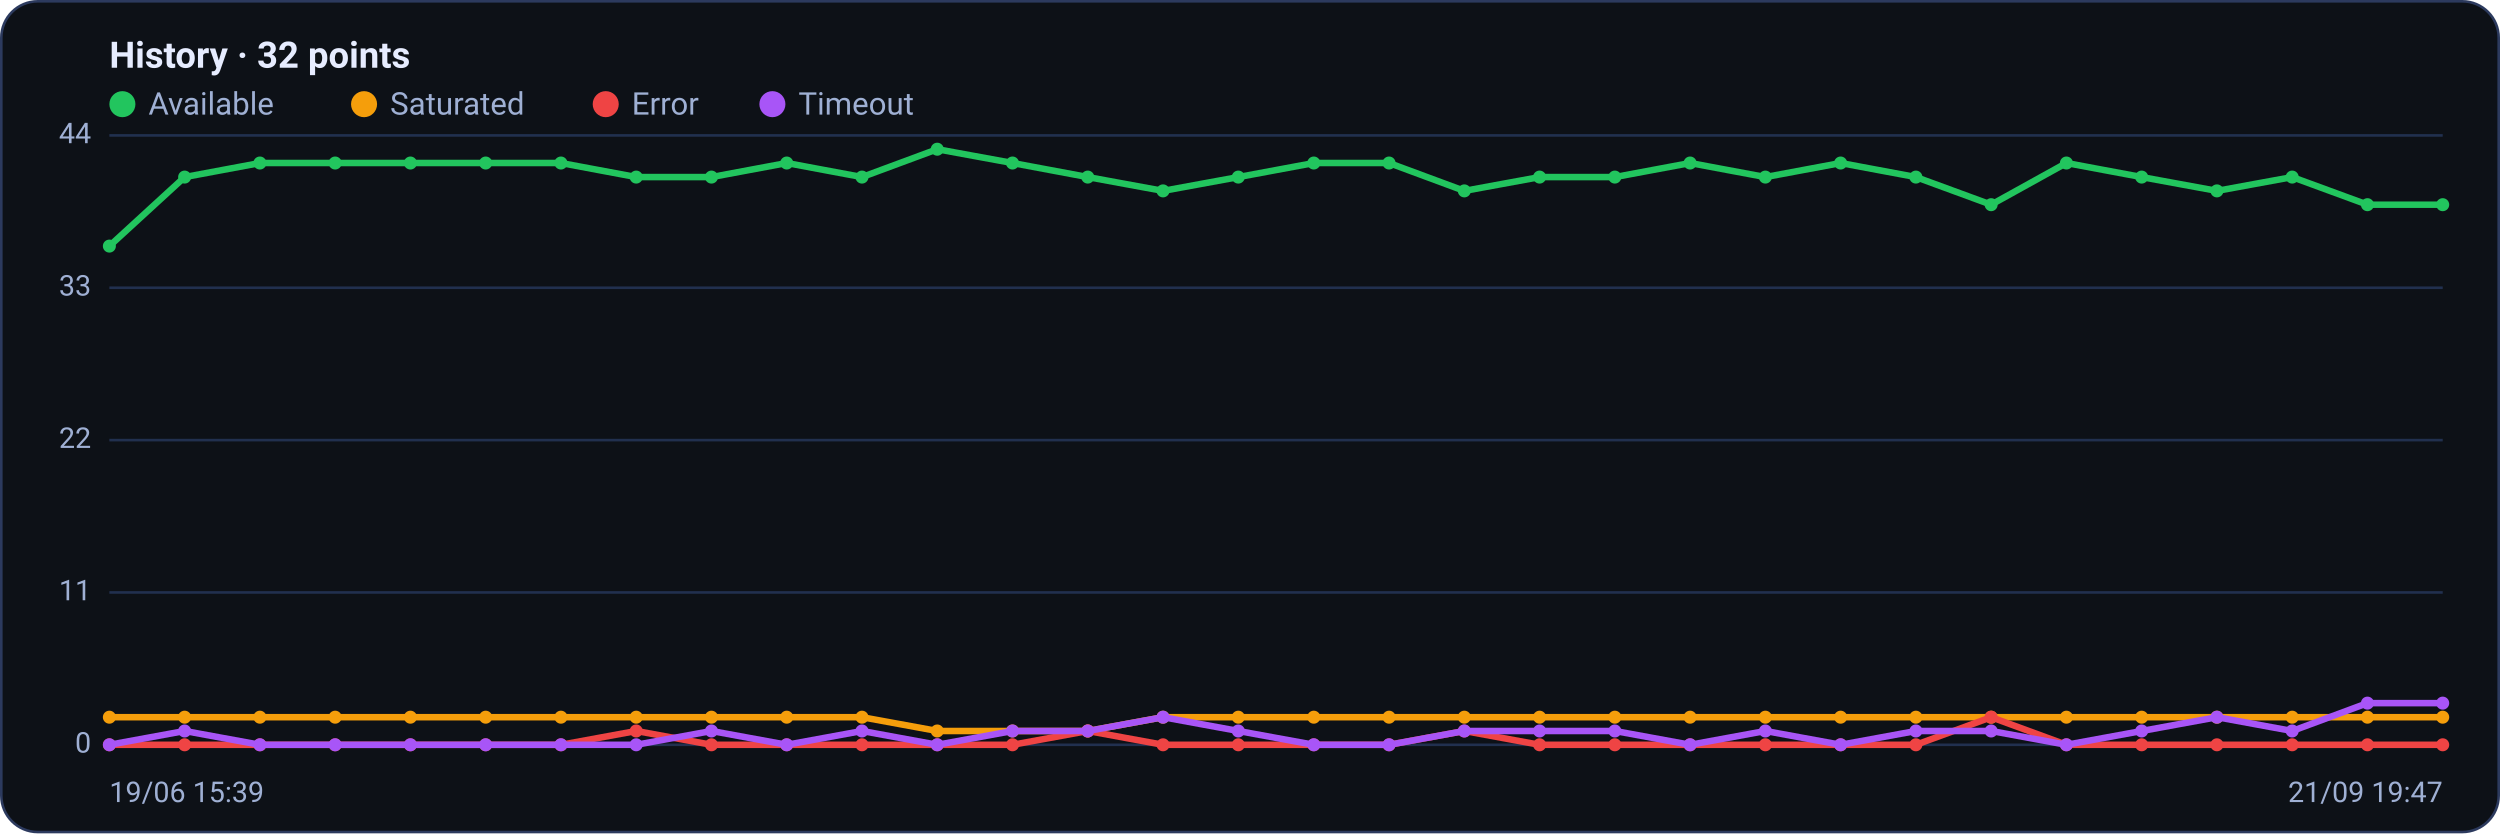
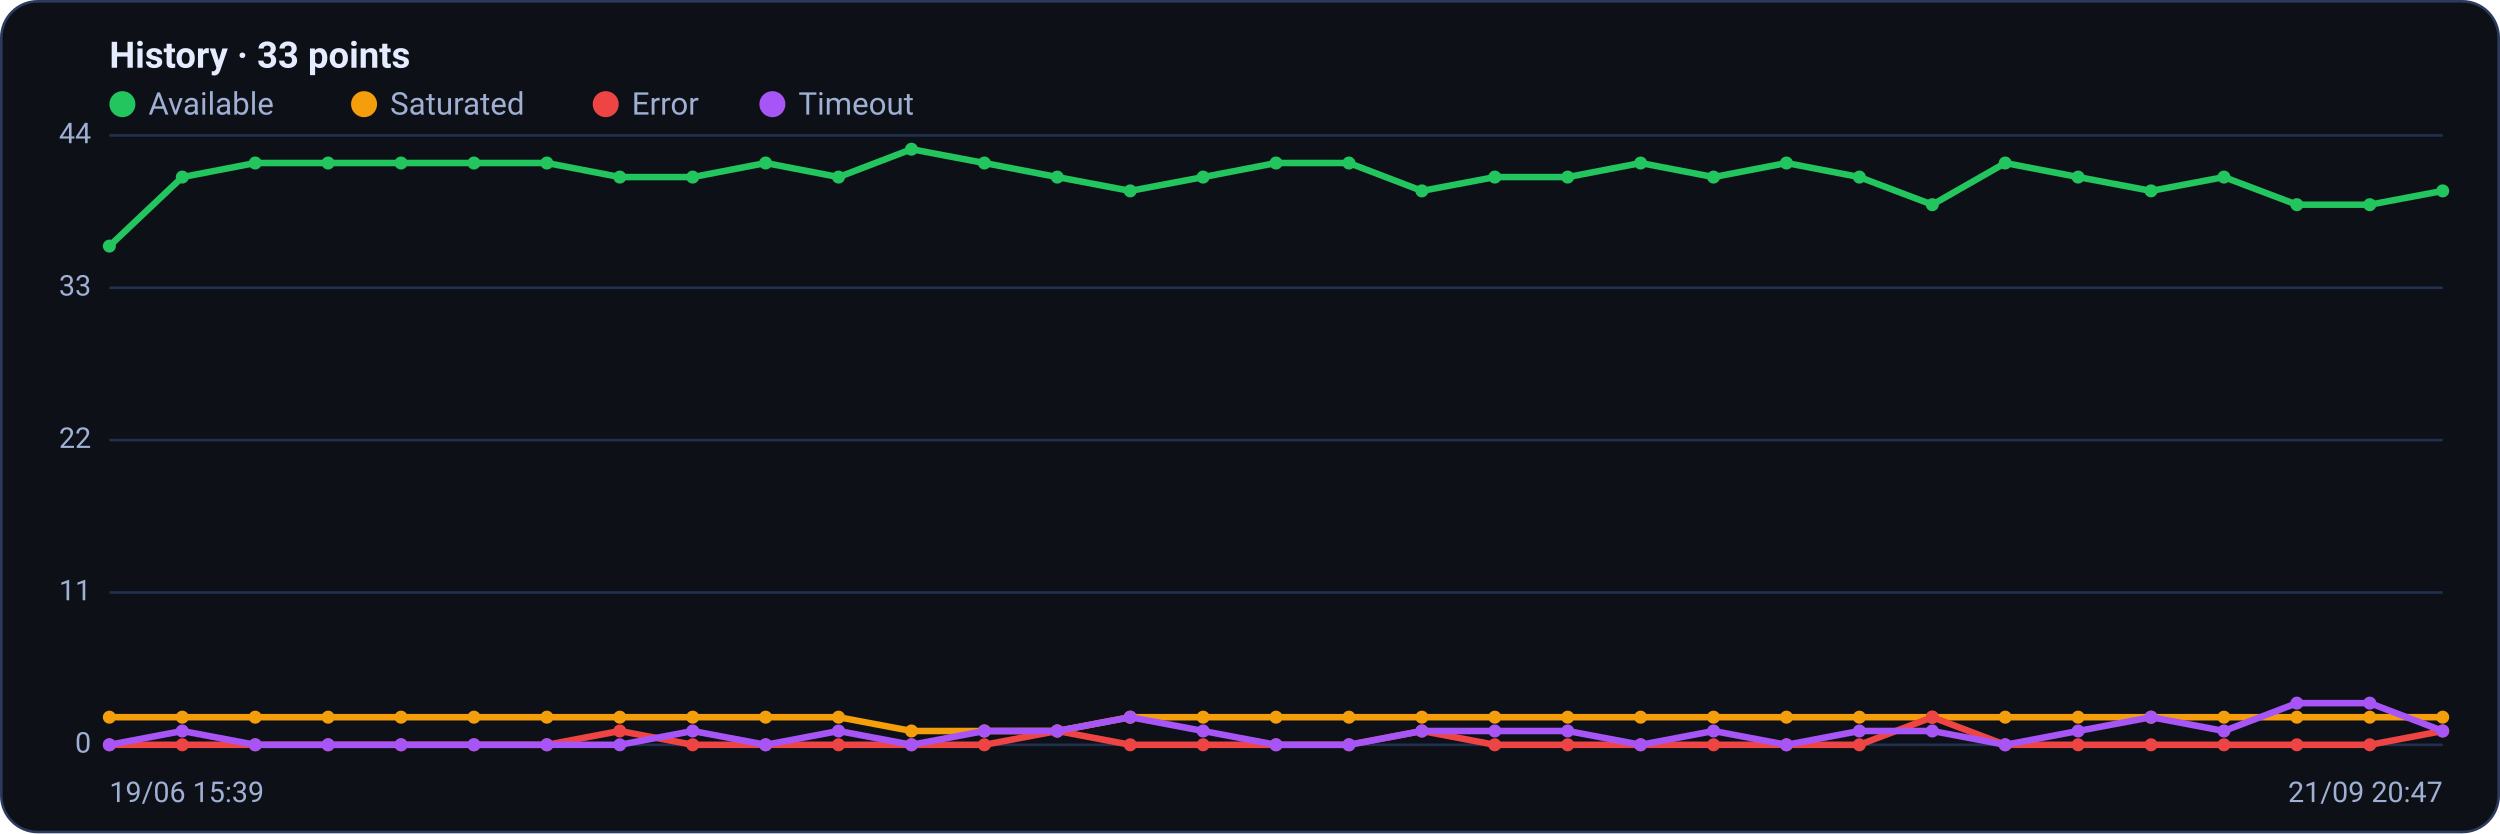
<svg xmlns="http://www.w3.org/2000/svg" viewBox="0 0 960 320" width="960" height="320" font-family="Segoe UI, system-ui, -apple-system, Roboto, Helvetica, Arial, sans-serif" role="img" aria-label="Availability history per region">
  <rect x="0.5" y="0.5" width="959" height="319" rx="14" fill="#0d1117" stroke="#2c3a5e" />
-   <text x="42" y="26" font-size="14" font-weight="600" fill="#e6ecff">History · 32 points</text>
+   <text x="42" y="26" font-size="14" font-weight="600" fill="#e6ecff">History · 33 points</text>
  <circle cx="47" cy="40" r="5" fill="#22c55e" />
  <text x="57" y="44" font-size="12" fill="#9fb0d4">Available</text>
  <circle cx="139.8" cy="40" r="5" fill="#f59e0b" />
  <text x="149.8" y="44" font-size="12" fill="#9fb0d4">Saturated</text>
  <circle cx="232.6" cy="40" r="5" fill="#ef4444" />
  <text x="242.6" y="44" font-size="12" fill="#9fb0d4">Error</text>
  <circle cx="296.6" cy="40" r="5" fill="#a855f7" />
  <text x="306.6" y="44" font-size="12" fill="#9fb0d4">Timeout</text>
  <line x1="42" y1="286.0" x2="938" y2="286.0" stroke="#21304f" stroke-width="1" />
  <text x="35" y="289.0" text-anchor="end" font-size="11" fill="#9fb0d4">0</text>
  <line x1="42" y1="227.5" x2="938" y2="227.5" stroke="#21304f" stroke-width="1" />
  <text x="35" y="230.5" text-anchor="end" font-size="11" fill="#9fb0d4">11</text>
  <line x1="42" y1="169.0" x2="938" y2="169.0" stroke="#21304f" stroke-width="1" />
  <text x="35" y="172.0" text-anchor="end" font-size="11" fill="#9fb0d4">22</text>
  <line x1="42" y1="110.5" x2="938" y2="110.5" stroke="#21304f" stroke-width="1" />
  <text x="35" y="113.5" text-anchor="end" font-size="11" fill="#9fb0d4">33</text>
  <line x1="42" y1="52.0" x2="938" y2="52.0" stroke="#21304f" stroke-width="1" />
  <text x="35" y="55.0" text-anchor="end" font-size="11" fill="#9fb0d4">44</text>
-   <polyline fill="none" stroke="#22c55e" stroke-width="2.5" stroke-linejoin="round" stroke-linecap="round" points="42.0,94.5 70.9,68.0 99.8,62.6 128.7,62.6 157.6,62.6 186.5,62.6 215.4,62.6 244.3,68.0 273.2,68.0 302.1,62.6 331.0,68.0 359.9,57.3 388.8,62.6 417.7,68.0 446.6,73.3 475.5,68.0 504.5,62.6 533.4,62.6 562.3,73.3 591.2,68.0 620.1,68.0 649.0,62.6 677.9,68.0 706.8,62.6 735.7,68.0 764.6,78.6 793.5,62.6 822.4,68.0 851.3,73.3 880.2,68.0 909.1,78.6 938.0,78.6" />
+   <polyline fill="none" stroke="#22c55e" stroke-width="2.5" stroke-linejoin="round" stroke-linecap="round" points="42.0,94.5 70.0,68.0 98.0,62.6 126.0,62.6 154.0,62.6 182.0,62.6 210.0,62.6 238.0,68.0 266.0,68.0 294.0,62.6 322.0,68.0 350.0,57.3 378.0,62.6 406.0,68.0 434.0,73.3 462.0,68.0 490.0,62.6 518.0,62.6 546.0,73.3 574.0,68.0 602.0,68.0 630.0,62.6 658.0,68.0 686.0,62.6 714.0,68.0 742.0,78.6 770.0,62.6 798.0,68.0 826.0,73.3 854.0,68.0 882.0,78.6 910.0,78.6 938.0,73.3" />
  <circle cx="42.0" cy="94.5" r="2.5" fill="#22c55e" />
-   <circle cx="70.9" cy="68.0" r="2.5" fill="#22c55e" />
-   <circle cx="99.8" cy="62.6" r="2.5" fill="#22c55e" />
-   <circle cx="128.7" cy="62.6" r="2.5" fill="#22c55e" />
-   <circle cx="157.6" cy="62.6" r="2.5" fill="#22c55e" />
-   <circle cx="186.5" cy="62.6" r="2.5" fill="#22c55e" />
-   <circle cx="215.4" cy="62.6" r="2.5" fill="#22c55e" />
-   <circle cx="244.3" cy="68.0" r="2.5" fill="#22c55e" />
-   <circle cx="273.2" cy="68.0" r="2.5" fill="#22c55e" />
-   <circle cx="302.1" cy="62.6" r="2.5" fill="#22c55e" />
-   <circle cx="331.0" cy="68.0" r="2.5" fill="#22c55e" />
-   <circle cx="359.9" cy="57.3" r="2.5" fill="#22c55e" />
-   <circle cx="388.8" cy="62.6" r="2.5" fill="#22c55e" />
-   <circle cx="417.7" cy="68.0" r="2.5" fill="#22c55e" />
-   <circle cx="446.6" cy="73.3" r="2.5" fill="#22c55e" />
-   <circle cx="475.5" cy="68.0" r="2.5" fill="#22c55e" />
-   <circle cx="504.5" cy="62.6" r="2.5" fill="#22c55e" />
-   <circle cx="533.4" cy="62.6" r="2.5" fill="#22c55e" />
-   <circle cx="562.3" cy="73.3" r="2.5" fill="#22c55e" />
-   <circle cx="591.2" cy="68.0" r="2.5" fill="#22c55e" />
-   <circle cx="620.1" cy="68.0" r="2.5" fill="#22c55e" />
-   <circle cx="649.0" cy="62.6" r="2.5" fill="#22c55e" />
-   <circle cx="677.9" cy="68.0" r="2.5" fill="#22c55e" />
-   <circle cx="706.8" cy="62.6" r="2.5" fill="#22c55e" />
-   <circle cx="735.7" cy="68.0" r="2.5" fill="#22c55e" />
-   <circle cx="764.6" cy="78.6" r="2.5" fill="#22c55e" />
-   <circle cx="793.5" cy="62.6" r="2.5" fill="#22c55e" />
-   <circle cx="822.4" cy="68.0" r="2.5" fill="#22c55e" />
-   <circle cx="851.3" cy="73.3" r="2.5" fill="#22c55e" />
-   <circle cx="880.2" cy="68.0" r="2.5" fill="#22c55e" />
-   <circle cx="909.1" cy="78.6" r="2.5" fill="#22c55e" />
-   <circle cx="938.0" cy="78.6" r="2.5" fill="#22c55e" />
-   <polyline fill="none" stroke="#f59e0b" stroke-width="2.5" stroke-linejoin="round" stroke-linecap="round" points="42.0,275.4 70.9,275.4 99.8,275.4 128.7,275.4 157.6,275.4 186.5,275.4 215.4,275.4 244.3,275.4 273.2,275.4 302.1,275.4 331.0,275.4 359.9,280.7 388.8,280.7 417.7,280.7 446.6,275.4 475.5,275.4 504.5,275.4 533.4,275.4 562.3,275.4 591.2,275.4 620.1,275.4 649.0,275.4 677.9,275.4 706.8,275.4 735.7,275.4 764.6,275.4 793.5,275.4 822.4,275.4 851.3,275.4 880.2,275.4 909.1,275.4 938.0,275.4" />
+   <circle cx="70.0" cy="68.0" r="2.5" fill="#22c55e" />
+   <circle cx="98.0" cy="62.6" r="2.5" fill="#22c55e" />
+   <circle cx="126.0" cy="62.6" r="2.5" fill="#22c55e" />
+   <circle cx="154.0" cy="62.6" r="2.5" fill="#22c55e" />
+   <circle cx="182.0" cy="62.6" r="2.5" fill="#22c55e" />
+   <circle cx="210.0" cy="62.6" r="2.5" fill="#22c55e" />
+   <circle cx="238.0" cy="68.0" r="2.5" fill="#22c55e" />
+   <circle cx="266.0" cy="68.0" r="2.5" fill="#22c55e" />
+   <circle cx="294.0" cy="62.6" r="2.5" fill="#22c55e" />
+   <circle cx="322.0" cy="68.0" r="2.5" fill="#22c55e" />
+   <circle cx="350.0" cy="57.3" r="2.5" fill="#22c55e" />
+   <circle cx="378.0" cy="62.6" r="2.5" fill="#22c55e" />
+   <circle cx="406.0" cy="68.0" r="2.5" fill="#22c55e" />
+   <circle cx="434.0" cy="73.3" r="2.5" fill="#22c55e" />
+   <circle cx="462.0" cy="68.0" r="2.5" fill="#22c55e" />
+   <circle cx="490.0" cy="62.6" r="2.5" fill="#22c55e" />
+   <circle cx="518.0" cy="62.6" r="2.5" fill="#22c55e" />
+   <circle cx="546.0" cy="73.3" r="2.5" fill="#22c55e" />
+   <circle cx="574.0" cy="68.0" r="2.5" fill="#22c55e" />
+   <circle cx="602.0" cy="68.0" r="2.5" fill="#22c55e" />
+   <circle cx="630.0" cy="62.6" r="2.5" fill="#22c55e" />
+   <circle cx="658.0" cy="68.0" r="2.5" fill="#22c55e" />
+   <circle cx="686.0" cy="62.6" r="2.5" fill="#22c55e" />
+   <circle cx="714.0" cy="68.0" r="2.5" fill="#22c55e" />
+   <circle cx="742.0" cy="78.6" r="2.5" fill="#22c55e" />
+   <circle cx="770.0" cy="62.6" r="2.5" fill="#22c55e" />
+   <circle cx="798.0" cy="68.0" r="2.5" fill="#22c55e" />
+   <circle cx="826.0" cy="73.3" r="2.5" fill="#22c55e" />
+   <circle cx="854.0" cy="68.0" r="2.5" fill="#22c55e" />
+   <circle cx="882.0" cy="78.6" r="2.5" fill="#22c55e" />
+   <circle cx="910.0" cy="78.6" r="2.5" fill="#22c55e" />
+   <circle cx="938.0" cy="73.3" r="2.5" fill="#22c55e" />
+   <polyline fill="none" stroke="#f59e0b" stroke-width="2.5" stroke-linejoin="round" stroke-linecap="round" points="42.0,275.4 70.0,275.4 98.0,275.4 126.0,275.4 154.0,275.4 182.0,275.4 210.0,275.4 238.0,275.4 266.0,275.4 294.0,275.4 322.0,275.4 350.0,280.7 378.0,280.7 406.0,280.7 434.0,275.4 462.0,275.4 490.0,275.4 518.0,275.4 546.0,275.4 574.0,275.4 602.0,275.4 630.0,275.4 658.0,275.4 686.0,275.4 714.0,275.4 742.0,275.4 770.0,275.4 798.0,275.4 826.0,275.4 854.0,275.4 882.0,275.4 910.0,275.4 938.0,275.4" />
  <circle cx="42.0" cy="275.4" r="2.5" fill="#f59e0b" />
-   <circle cx="70.9" cy="275.4" r="2.5" fill="#f59e0b" />
-   <circle cx="99.8" cy="275.4" r="2.5" fill="#f59e0b" />
-   <circle cx="128.7" cy="275.4" r="2.5" fill="#f59e0b" />
-   <circle cx="157.6" cy="275.4" r="2.5" fill="#f59e0b" />
-   <circle cx="186.5" cy="275.4" r="2.5" fill="#f59e0b" />
-   <circle cx="215.4" cy="275.4" r="2.5" fill="#f59e0b" />
-   <circle cx="244.3" cy="275.4" r="2.5" fill="#f59e0b" />
-   <circle cx="273.2" cy="275.4" r="2.5" fill="#f59e0b" />
-   <circle cx="302.1" cy="275.4" r="2.5" fill="#f59e0b" />
-   <circle cx="331.0" cy="275.4" r="2.5" fill="#f59e0b" />
-   <circle cx="359.9" cy="280.7" r="2.5" fill="#f59e0b" />
-   <circle cx="388.8" cy="280.7" r="2.5" fill="#f59e0b" />
-   <circle cx="417.7" cy="280.7" r="2.5" fill="#f59e0b" />
-   <circle cx="446.6" cy="275.4" r="2.5" fill="#f59e0b" />
-   <circle cx="475.5" cy="275.4" r="2.5" fill="#f59e0b" />
-   <circle cx="504.5" cy="275.4" r="2.5" fill="#f59e0b" />
-   <circle cx="533.4" cy="275.4" r="2.5" fill="#f59e0b" />
-   <circle cx="562.3" cy="275.4" r="2.5" fill="#f59e0b" />
-   <circle cx="591.2" cy="275.4" r="2.5" fill="#f59e0b" />
-   <circle cx="620.1" cy="275.4" r="2.5" fill="#f59e0b" />
-   <circle cx="649.0" cy="275.4" r="2.5" fill="#f59e0b" />
-   <circle cx="677.9" cy="275.4" r="2.5" fill="#f59e0b" />
-   <circle cx="706.8" cy="275.4" r="2.5" fill="#f59e0b" />
-   <circle cx="735.7" cy="275.4" r="2.5" fill="#f59e0b" />
-   <circle cx="764.6" cy="275.4" r="2.5" fill="#f59e0b" />
-   <circle cx="793.5" cy="275.4" r="2.5" fill="#f59e0b" />
-   <circle cx="822.4" cy="275.4" r="2.5" fill="#f59e0b" />
-   <circle cx="851.3" cy="275.4" r="2.5" fill="#f59e0b" />
-   <circle cx="880.2" cy="275.4" r="2.5" fill="#f59e0b" />
-   <circle cx="909.1" cy="275.4" r="2.5" fill="#f59e0b" />
+   <circle cx="70.0" cy="275.4" r="2.5" fill="#f59e0b" />
+   <circle cx="98.0" cy="275.4" r="2.5" fill="#f59e0b" />
+   <circle cx="126.0" cy="275.4" r="2.5" fill="#f59e0b" />
+   <circle cx="154.0" cy="275.4" r="2.5" fill="#f59e0b" />
+   <circle cx="182.0" cy="275.4" r="2.5" fill="#f59e0b" />
+   <circle cx="210.0" cy="275.4" r="2.5" fill="#f59e0b" />
+   <circle cx="238.0" cy="275.4" r="2.5" fill="#f59e0b" />
+   <circle cx="266.0" cy="275.4" r="2.5" fill="#f59e0b" />
+   <circle cx="294.0" cy="275.4" r="2.5" fill="#f59e0b" />
+   <circle cx="322.0" cy="275.4" r="2.5" fill="#f59e0b" />
+   <circle cx="350.0" cy="280.7" r="2.5" fill="#f59e0b" />
+   <circle cx="378.0" cy="280.7" r="2.5" fill="#f59e0b" />
+   <circle cx="406.0" cy="280.7" r="2.5" fill="#f59e0b" />
+   <circle cx="434.0" cy="275.4" r="2.5" fill="#f59e0b" />
+   <circle cx="462.0" cy="275.4" r="2.5" fill="#f59e0b" />
+   <circle cx="490.0" cy="275.4" r="2.5" fill="#f59e0b" />
+   <circle cx="518.0" cy="275.4" r="2.5" fill="#f59e0b" />
+   <circle cx="546.0" cy="275.4" r="2.5" fill="#f59e0b" />
+   <circle cx="574.0" cy="275.4" r="2.5" fill="#f59e0b" />
+   <circle cx="602.0" cy="275.4" r="2.5" fill="#f59e0b" />
+   <circle cx="630.0" cy="275.4" r="2.5" fill="#f59e0b" />
+   <circle cx="658.0" cy="275.4" r="2.5" fill="#f59e0b" />
+   <circle cx="686.0" cy="275.4" r="2.5" fill="#f59e0b" />
+   <circle cx="714.0" cy="275.4" r="2.5" fill="#f59e0b" />
+   <circle cx="742.0" cy="275.4" r="2.5" fill="#f59e0b" />
+   <circle cx="770.0" cy="275.4" r="2.5" fill="#f59e0b" />
+   <circle cx="798.0" cy="275.4" r="2.5" fill="#f59e0b" />
+   <circle cx="826.0" cy="275.4" r="2.5" fill="#f59e0b" />
+   <circle cx="854.0" cy="275.4" r="2.5" fill="#f59e0b" />
+   <circle cx="882.0" cy="275.4" r="2.5" fill="#f59e0b" />
+   <circle cx="910.0" cy="275.4" r="2.5" fill="#f59e0b" />
  <circle cx="938.0" cy="275.4" r="2.5" fill="#f59e0b" />
-   <polyline fill="none" stroke="#ef4444" stroke-width="2.5" stroke-linejoin="round" stroke-linecap="round" points="42.0,286.0 70.9,286.0 99.8,286.0 128.7,286.0 157.6,286.0 186.5,286.0 215.4,286.0 244.3,280.7 273.2,286.0 302.1,286.0 331.0,286.0 359.9,286.0 388.8,286.0 417.7,280.7 446.6,286.0 475.5,286.0 504.5,286.0 533.4,286.0 562.3,280.7 591.2,286.0 620.1,286.0 649.0,286.0 677.9,286.0 706.8,286.0 735.7,286.0 764.6,275.4 793.5,286.0 822.4,286.0 851.3,286.0 880.2,286.0 909.1,286.0 938.0,286.0" />
+   <polyline fill="none" stroke="#ef4444" stroke-width="2.5" stroke-linejoin="round" stroke-linecap="round" points="42.0,286.0 70.0,286.0 98.0,286.0 126.0,286.0 154.0,286.0 182.0,286.0 210.0,286.0 238.0,280.7 266.0,286.0 294.0,286.0 322.0,286.0 350.0,286.0 378.0,286.0 406.0,280.7 434.0,286.0 462.0,286.0 490.0,286.0 518.0,286.0 546.0,280.7 574.0,286.0 602.0,286.0 630.0,286.0 658.0,286.0 686.0,286.0 714.0,286.0 742.0,275.4 770.0,286.0 798.0,286.0 826.0,286.0 854.0,286.0 882.0,286.0 910.0,286.0 938.0,280.7" />
  <circle cx="42.0" cy="286.0" r="2.5" fill="#ef4444" />
-   <circle cx="70.9" cy="286.0" r="2.5" fill="#ef4444" />
-   <circle cx="99.8" cy="286.0" r="2.5" fill="#ef4444" />
-   <circle cx="128.7" cy="286.0" r="2.5" fill="#ef4444" />
-   <circle cx="157.6" cy="286.0" r="2.5" fill="#ef4444" />
-   <circle cx="186.5" cy="286.0" r="2.5" fill="#ef4444" />
-   <circle cx="215.4" cy="286.0" r="2.5" fill="#ef4444" />
-   <circle cx="244.3" cy="280.7" r="2.5" fill="#ef4444" />
-   <circle cx="273.2" cy="286.0" r="2.5" fill="#ef4444" />
-   <circle cx="302.1" cy="286.0" r="2.5" fill="#ef4444" />
-   <circle cx="331.0" cy="286.0" r="2.5" fill="#ef4444" />
-   <circle cx="359.9" cy="286.0" r="2.5" fill="#ef4444" />
-   <circle cx="388.8" cy="286.0" r="2.5" fill="#ef4444" />
-   <circle cx="417.7" cy="280.7" r="2.5" fill="#ef4444" />
-   <circle cx="446.6" cy="286.0" r="2.5" fill="#ef4444" />
-   <circle cx="475.5" cy="286.0" r="2.5" fill="#ef4444" />
-   <circle cx="504.5" cy="286.0" r="2.5" fill="#ef4444" />
-   <circle cx="533.4" cy="286.0" r="2.5" fill="#ef4444" />
-   <circle cx="562.3" cy="280.7" r="2.5" fill="#ef4444" />
-   <circle cx="591.2" cy="286.0" r="2.5" fill="#ef4444" />
-   <circle cx="620.1" cy="286.0" r="2.5" fill="#ef4444" />
-   <circle cx="649.0" cy="286.0" r="2.5" fill="#ef4444" />
-   <circle cx="677.9" cy="286.0" r="2.5" fill="#ef4444" />
-   <circle cx="706.8" cy="286.0" r="2.5" fill="#ef4444" />
-   <circle cx="735.7" cy="286.0" r="2.5" fill="#ef4444" />
-   <circle cx="764.6" cy="275.4" r="2.5" fill="#ef4444" />
-   <circle cx="793.5" cy="286.0" r="2.5" fill="#ef4444" />
-   <circle cx="822.4" cy="286.0" r="2.5" fill="#ef4444" />
-   <circle cx="851.3" cy="286.0" r="2.5" fill="#ef4444" />
-   <circle cx="880.2" cy="286.0" r="2.5" fill="#ef4444" />
-   <circle cx="909.1" cy="286.0" r="2.5" fill="#ef4444" />
-   <circle cx="938.0" cy="286.0" r="2.5" fill="#ef4444" />
-   <polyline fill="none" stroke="#a855f7" stroke-width="2.5" stroke-linejoin="round" stroke-linecap="round" points="42.0,286.0 70.9,280.7 99.8,286.0 128.7,286.0 157.6,286.0 186.5,286.0 215.4,286.0 244.3,286.0 273.2,280.7 302.1,286.0 331.0,280.7 359.9,286.0 388.8,280.7 417.7,280.7 446.6,275.4 475.5,280.7 504.5,286.0 533.4,286.0 562.3,280.7 591.2,280.7 620.1,280.7 649.0,286.0 677.9,280.7 706.8,286.0 735.7,280.7 764.6,280.7 793.5,286.0 822.4,280.7 851.3,275.4 880.2,280.7 909.1,270.0 938.0,270.0" />
+   <circle cx="70.0" cy="286.0" r="2.5" fill="#ef4444" />
+   <circle cx="98.0" cy="286.0" r="2.5" fill="#ef4444" />
+   <circle cx="126.0" cy="286.0" r="2.5" fill="#ef4444" />
+   <circle cx="154.0" cy="286.0" r="2.5" fill="#ef4444" />
+   <circle cx="182.0" cy="286.0" r="2.5" fill="#ef4444" />
+   <circle cx="210.0" cy="286.0" r="2.5" fill="#ef4444" />
+   <circle cx="238.0" cy="280.7" r="2.5" fill="#ef4444" />
+   <circle cx="266.0" cy="286.0" r="2.5" fill="#ef4444" />
+   <circle cx="294.0" cy="286.0" r="2.5" fill="#ef4444" />
+   <circle cx="322.0" cy="286.0" r="2.5" fill="#ef4444" />
+   <circle cx="350.0" cy="286.0" r="2.5" fill="#ef4444" />
+   <circle cx="378.0" cy="286.0" r="2.5" fill="#ef4444" />
+   <circle cx="406.0" cy="280.7" r="2.5" fill="#ef4444" />
+   <circle cx="434.0" cy="286.0" r="2.5" fill="#ef4444" />
+   <circle cx="462.0" cy="286.0" r="2.5" fill="#ef4444" />
+   <circle cx="490.0" cy="286.0" r="2.5" fill="#ef4444" />
+   <circle cx="518.0" cy="286.0" r="2.5" fill="#ef4444" />
+   <circle cx="546.0" cy="280.7" r="2.5" fill="#ef4444" />
+   <circle cx="574.0" cy="286.0" r="2.5" fill="#ef4444" />
+   <circle cx="602.0" cy="286.0" r="2.5" fill="#ef4444" />
+   <circle cx="630.0" cy="286.0" r="2.5" fill="#ef4444" />
+   <circle cx="658.0" cy="286.0" r="2.5" fill="#ef4444" />
+   <circle cx="686.0" cy="286.0" r="2.5" fill="#ef4444" />
+   <circle cx="714.0" cy="286.0" r="2.5" fill="#ef4444" />
+   <circle cx="742.0" cy="275.4" r="2.5" fill="#ef4444" />
+   <circle cx="770.0" cy="286.0" r="2.5" fill="#ef4444" />
+   <circle cx="798.0" cy="286.0" r="2.5" fill="#ef4444" />
+   <circle cx="826.0" cy="286.0" r="2.5" fill="#ef4444" />
+   <circle cx="854.0" cy="286.0" r="2.5" fill="#ef4444" />
+   <circle cx="882.0" cy="286.0" r="2.5" fill="#ef4444" />
+   <circle cx="910.0" cy="286.0" r="2.5" fill="#ef4444" />
+   <circle cx="938.0" cy="280.7" r="2.5" fill="#ef4444" />
+   <polyline fill="none" stroke="#a855f7" stroke-width="2.5" stroke-linejoin="round" stroke-linecap="round" points="42.0,286.0 70.0,280.7 98.0,286.0 126.0,286.0 154.0,286.0 182.0,286.0 210.0,286.0 238.0,286.0 266.0,280.7 294.0,286.0 322.0,280.7 350.0,286.0 378.0,280.7 406.0,280.7 434.0,275.4 462.0,280.7 490.0,286.0 518.0,286.0 546.0,280.7 574.0,280.7 602.0,280.7 630.0,286.0 658.0,280.7 686.0,286.0 714.0,280.7 742.0,280.7 770.0,286.0 798.0,280.7 826.0,275.4 854.0,280.7 882.0,270.0 910.0,270.0 938.0,280.7" />
  <circle cx="42.0" cy="286.0" r="2.5" fill="#a855f7" />
-   <circle cx="70.9" cy="280.7" r="2.5" fill="#a855f7" />
-   <circle cx="99.8" cy="286.0" r="2.5" fill="#a855f7" />
-   <circle cx="128.7" cy="286.0" r="2.5" fill="#a855f7" />
-   <circle cx="157.6" cy="286.0" r="2.5" fill="#a855f7" />
-   <circle cx="186.5" cy="286.0" r="2.5" fill="#a855f7" />
-   <circle cx="215.4" cy="286.0" r="2.5" fill="#a855f7" />
-   <circle cx="244.3" cy="286.0" r="2.5" fill="#a855f7" />
-   <circle cx="273.2" cy="280.7" r="2.5" fill="#a855f7" />
-   <circle cx="302.1" cy="286.0" r="2.5" fill="#a855f7" />
-   <circle cx="331.0" cy="280.7" r="2.5" fill="#a855f7" />
-   <circle cx="359.9" cy="286.0" r="2.5" fill="#a855f7" />
-   <circle cx="388.8" cy="280.7" r="2.5" fill="#a855f7" />
-   <circle cx="417.7" cy="280.7" r="2.5" fill="#a855f7" />
-   <circle cx="446.6" cy="275.4" r="2.5" fill="#a855f7" />
-   <circle cx="475.5" cy="280.7" r="2.5" fill="#a855f7" />
-   <circle cx="504.5" cy="286.0" r="2.5" fill="#a855f7" />
-   <circle cx="533.4" cy="286.0" r="2.5" fill="#a855f7" />
-   <circle cx="562.3" cy="280.7" r="2.5" fill="#a855f7" />
-   <circle cx="591.2" cy="280.7" r="2.5" fill="#a855f7" />
-   <circle cx="620.1" cy="280.7" r="2.5" fill="#a855f7" />
-   <circle cx="649.0" cy="286.0" r="2.5" fill="#a855f7" />
-   <circle cx="677.9" cy="280.7" r="2.5" fill="#a855f7" />
-   <circle cx="706.8" cy="286.0" r="2.5" fill="#a855f7" />
-   <circle cx="735.7" cy="280.7" r="2.5" fill="#a855f7" />
-   <circle cx="764.6" cy="280.7" r="2.5" fill="#a855f7" />
-   <circle cx="793.5" cy="286.0" r="2.5" fill="#a855f7" />
-   <circle cx="822.4" cy="280.7" r="2.5" fill="#a855f7" />
-   <circle cx="851.3" cy="275.4" r="2.5" fill="#a855f7" />
-   <circle cx="880.2" cy="280.7" r="2.5" fill="#a855f7" />
-   <circle cx="909.1" cy="270.0" r="2.5" fill="#a855f7" />
-   <circle cx="938.0" cy="270.0" r="2.5" fill="#a855f7" />
+   <circle cx="70.0" cy="280.7" r="2.5" fill="#a855f7" />
+   <circle cx="98.0" cy="286.0" r="2.5" fill="#a855f7" />
+   <circle cx="126.0" cy="286.0" r="2.5" fill="#a855f7" />
+   <circle cx="154.0" cy="286.0" r="2.5" fill="#a855f7" />
+   <circle cx="182.0" cy="286.0" r="2.5" fill="#a855f7" />
+   <circle cx="210.0" cy="286.0" r="2.5" fill="#a855f7" />
+   <circle cx="238.0" cy="286.0" r="2.5" fill="#a855f7" />
+   <circle cx="266.0" cy="280.7" r="2.5" fill="#a855f7" />
+   <circle cx="294.0" cy="286.0" r="2.5" fill="#a855f7" />
+   <circle cx="322.0" cy="280.7" r="2.5" fill="#a855f7" />
+   <circle cx="350.0" cy="286.0" r="2.5" fill="#a855f7" />
+   <circle cx="378.0" cy="280.7" r="2.5" fill="#a855f7" />
+   <circle cx="406.0" cy="280.7" r="2.5" fill="#a855f7" />
+   <circle cx="434.0" cy="275.4" r="2.5" fill="#a855f7" />
+   <circle cx="462.0" cy="280.7" r="2.5" fill="#a855f7" />
+   <circle cx="490.0" cy="286.0" r="2.5" fill="#a855f7" />
+   <circle cx="518.0" cy="286.0" r="2.5" fill="#a855f7" />
+   <circle cx="546.0" cy="280.7" r="2.5" fill="#a855f7" />
+   <circle cx="574.0" cy="280.7" r="2.5" fill="#a855f7" />
+   <circle cx="602.0" cy="280.7" r="2.5" fill="#a855f7" />
+   <circle cx="630.0" cy="286.0" r="2.5" fill="#a855f7" />
+   <circle cx="658.0" cy="280.7" r="2.5" fill="#a855f7" />
+   <circle cx="686.0" cy="286.0" r="2.5" fill="#a855f7" />
+   <circle cx="714.0" cy="280.7" r="2.5" fill="#a855f7" />
+   <circle cx="742.0" cy="280.7" r="2.5" fill="#a855f7" />
+   <circle cx="770.0" cy="286.0" r="2.5" fill="#a855f7" />
+   <circle cx="798.0" cy="280.7" r="2.5" fill="#a855f7" />
+   <circle cx="826.0" cy="275.4" r="2.5" fill="#a855f7" />
+   <circle cx="854.0" cy="280.7" r="2.5" fill="#a855f7" />
+   <circle cx="882.0" cy="270.0" r="2.5" fill="#a855f7" />
+   <circle cx="910.0" cy="270.0" r="2.5" fill="#a855f7" />
+   <circle cx="938.0" cy="280.7" r="2.5" fill="#a855f7" />
  <text x="42" y="308" font-size="11" fill="#9fb0d4">19/06 15:39</text>
-   <text x="938" y="308" text-anchor="end" font-size="11" fill="#9fb0d4">21/09 19:47</text>
+   <text x="938" y="308" text-anchor="end" font-size="11" fill="#9fb0d4">21/09 20:47</text>
</svg>
